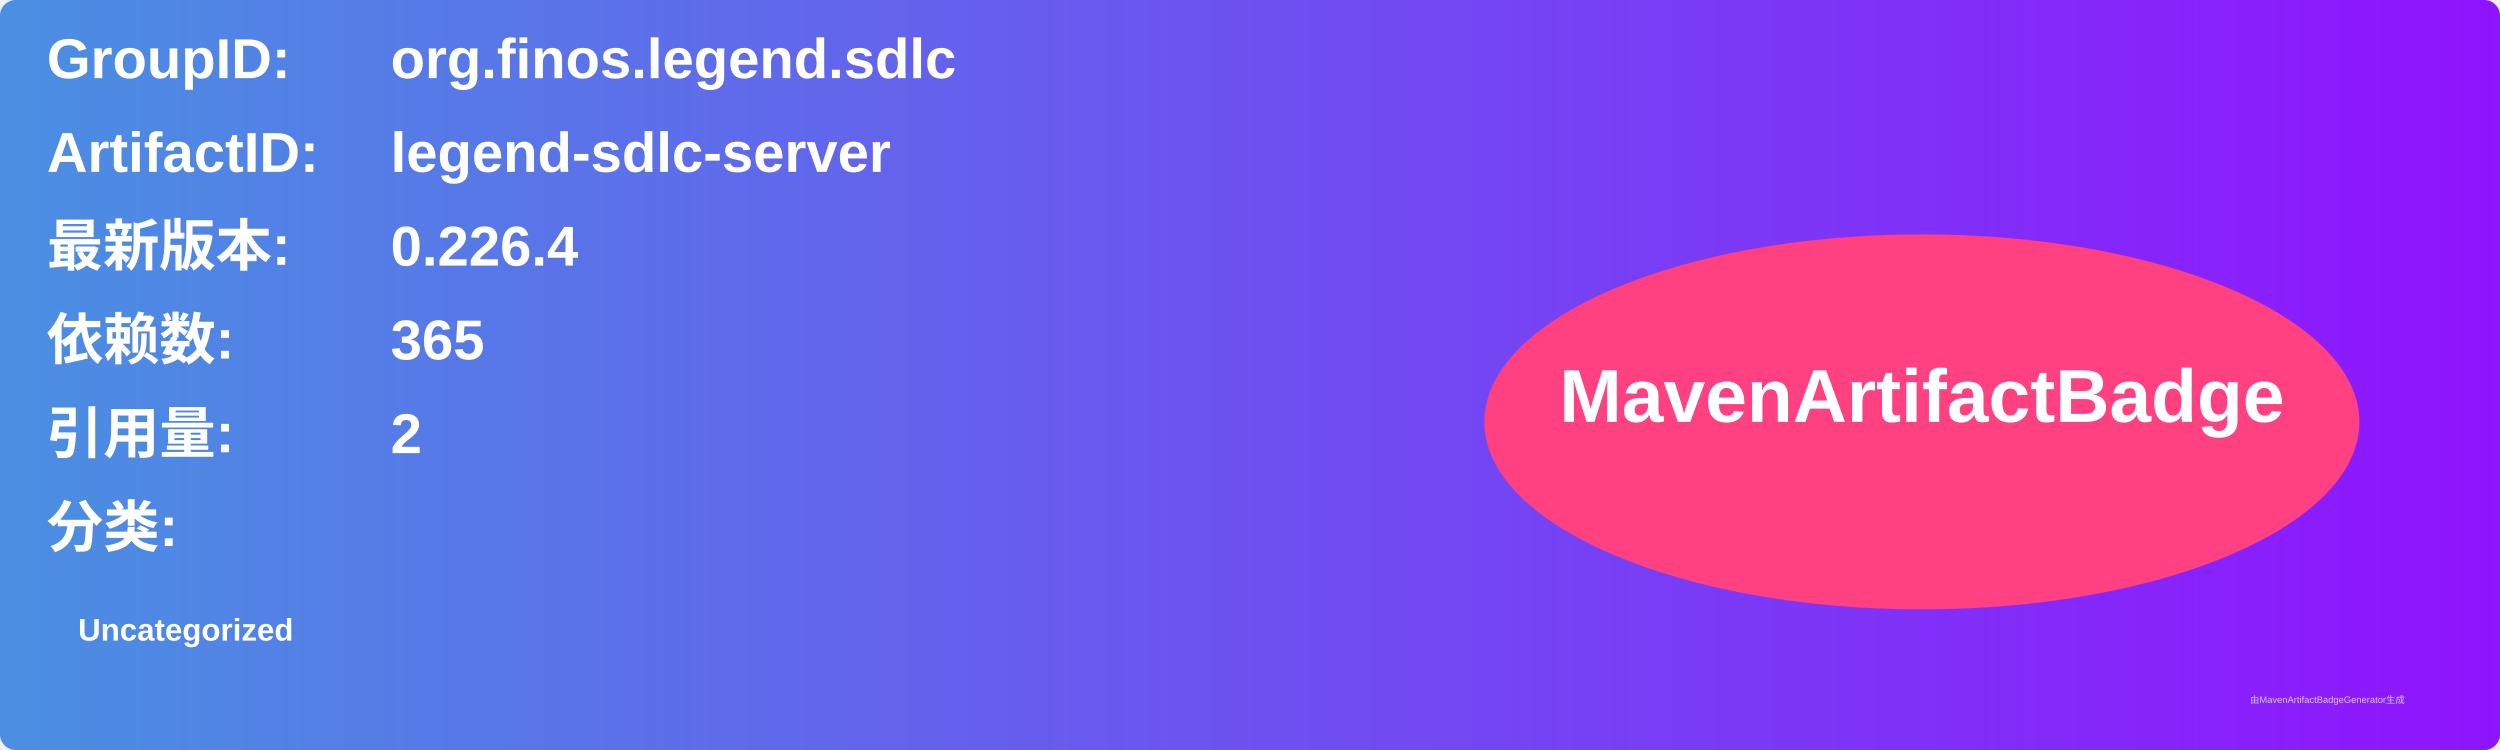
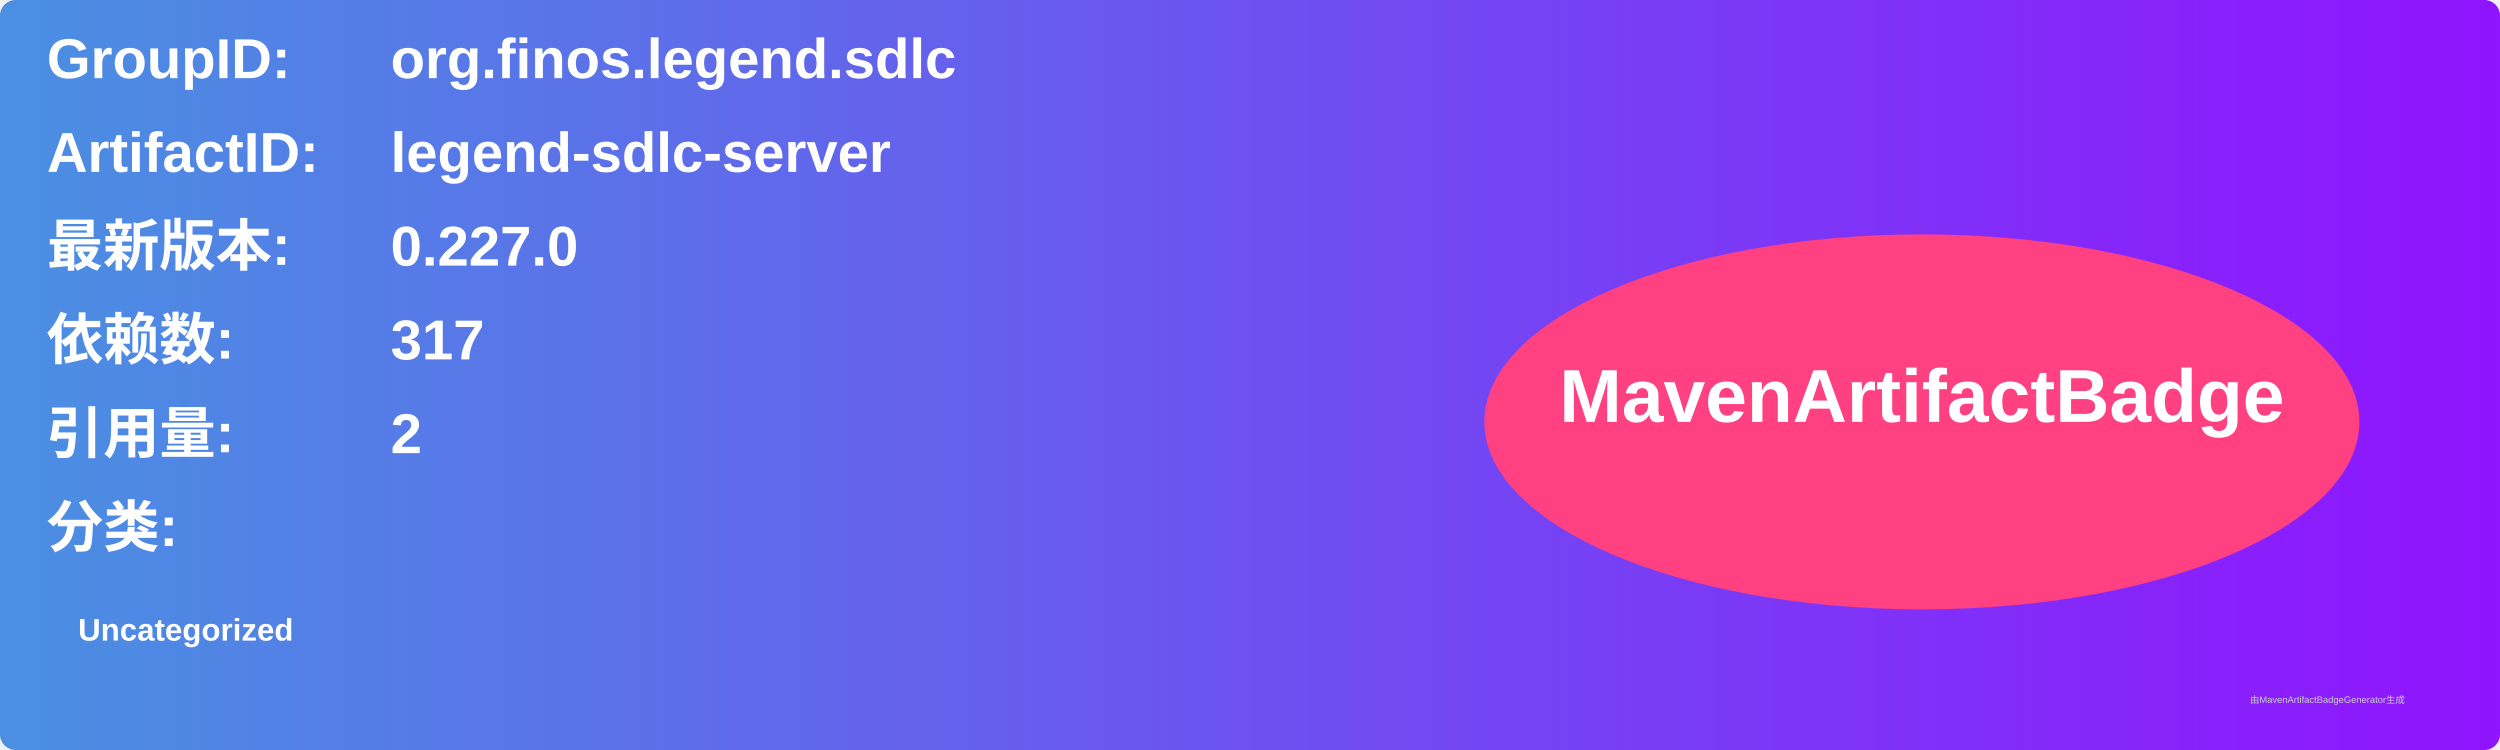
<svg xmlns="http://www.w3.org/2000/svg" width="800" height="240" viewBox="0 0 800 240">
  <linearGradient id="grad" x1="0%" y1="0%" x2="100%" y2="0%">
    <stop offset="0%" stop-color="#4a90e2" />
    <stop offset="100%" stop-color="#9013fe" />
  </linearGradient>
  <rect width="100%" height="100%" rx="5" ry="5" fill="url(#grad)" />
  <g transform="translate(15, 15)">
    <text x="0" y="10" font-family="Arial" font-size="18" fill="white" font-weight="bold" width="260">GroupID:</text>
    <text x="110" y="10" font-family="Arial" font-size="18" fill="white" font-weight="bold" width="460">org.finos.legend.sdlc</text>
    <text x="0" y="40" font-family="Arial" font-size="18" fill="white" font-weight="bold" width="260">ArtifactID:</text>
    <text x="110" y="40" font-family="Arial" font-size="18" fill="white" font-weight="bold" width="460">legend-sdlc-server</text>
    <text x="0" y="70" font-family="Arial" font-size="18" fill="white" font-weight="bold">最新版本:</text>
    <text x="110" y="70" font-family="Arial" font-size="18" fill="white" font-weight="bold">
-       <tspan font-weight="bold">0.226.4</tspan>
+       <tspan font-weight="bold">0.227.0</tspan>
    </text>
    <text x="0" y="100" font-family="Arial" font-size="18" fill="white" font-weight="bold">依赖数: </text>
    <text x="110" y="100" font-family="Arial" font-size="18" fill="white">
-       <tspan font-weight="bold">365</tspan>
+       <tspan font-weight="bold">317</tspan>
    </text>
    <text x="0" y="130" font-family="Arial" font-size="18" fill="white" font-weight="bold">引用量: </text>
    <text x="110" y="130" font-family="Arial" font-size="18" fill="white">
      <tspan font-weight="bold">2</tspan>
    </text>
    <text x="0" y="160" font-family="Arial" font-size="18" fill="white" font-weight="bold">分类:</text>
    <text x="10" y="190" font-family="Arial" font-size="10" fill="white">
      <tspan font-weight="bold">Uncategorized</tspan>
    </text>
    <ellipse cx="600" cy="120" rx="140" ry="60" fill="#ff4081" />
    <text x="600" y="120" text-anchor="middle" font-family="Arial" font-size="24" fill="white" font-weight="bold">MavenArtifactBadge</text>
  </g>
  <text x="720" y="225" font-family="Arial" font-size="3" fill="#d0d0d0">由MavenArtifactBadgeGenerator生成</text>
</svg>
